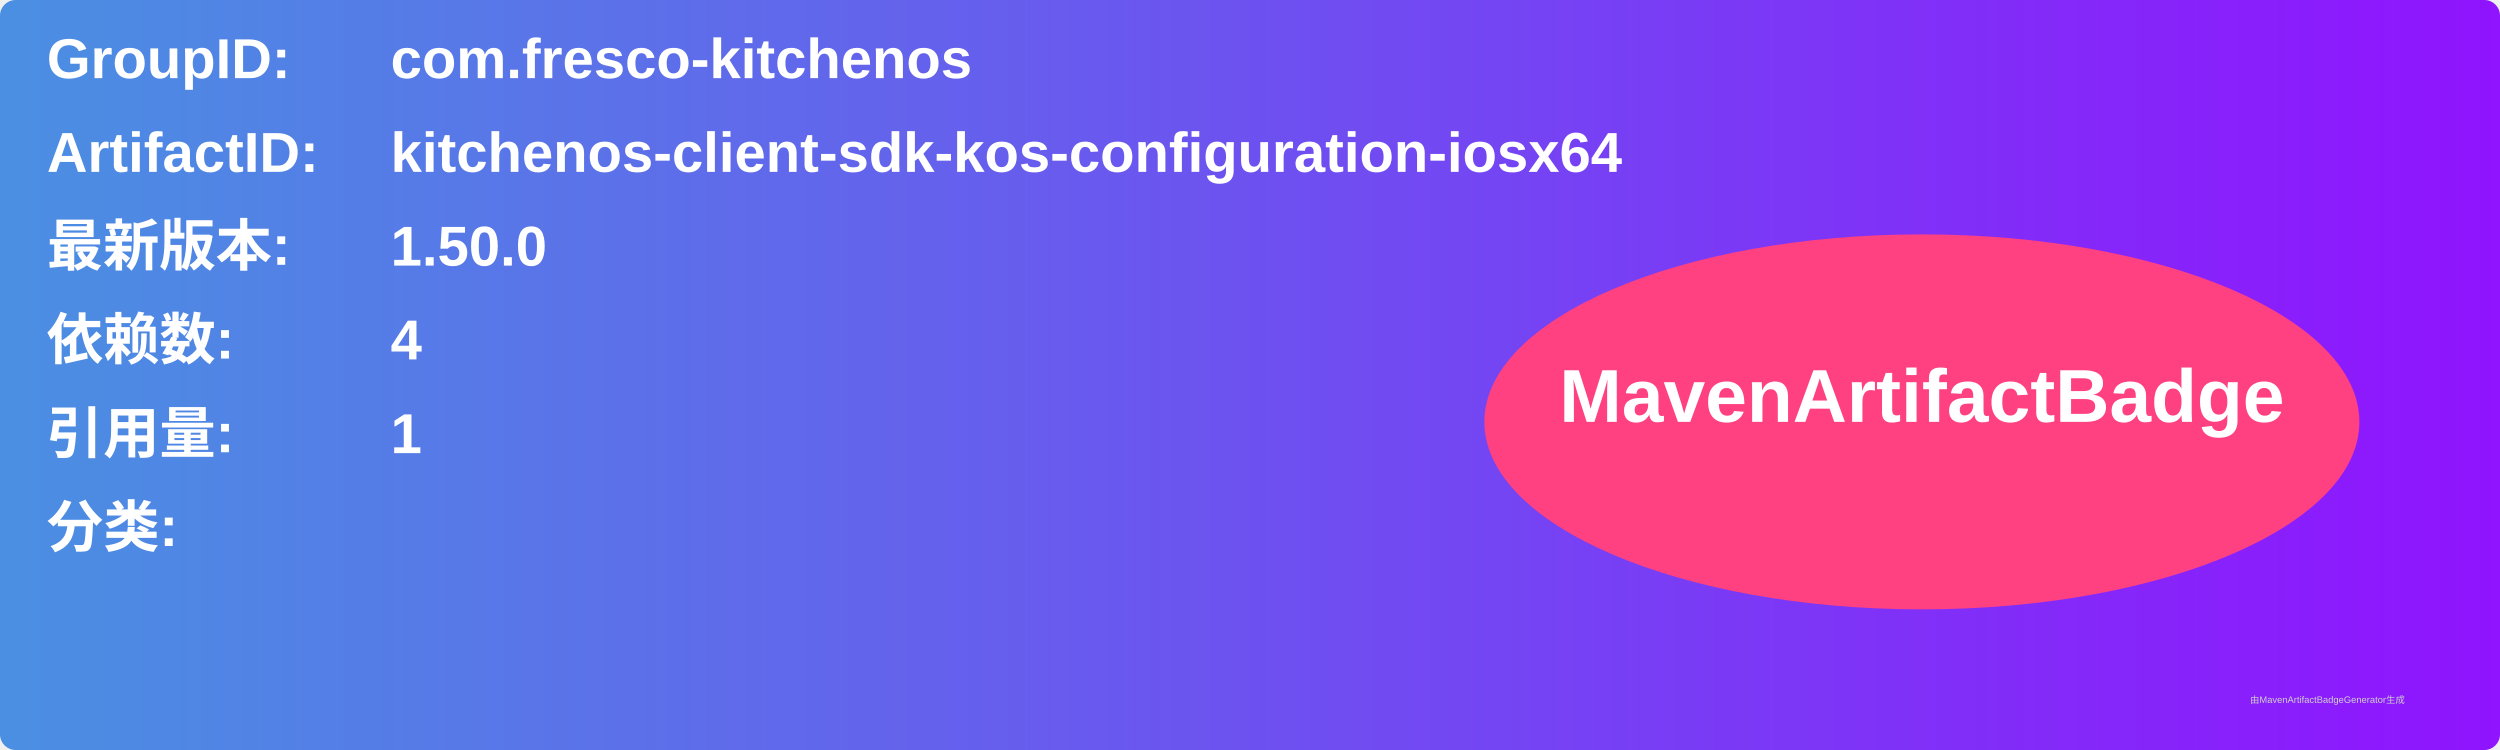
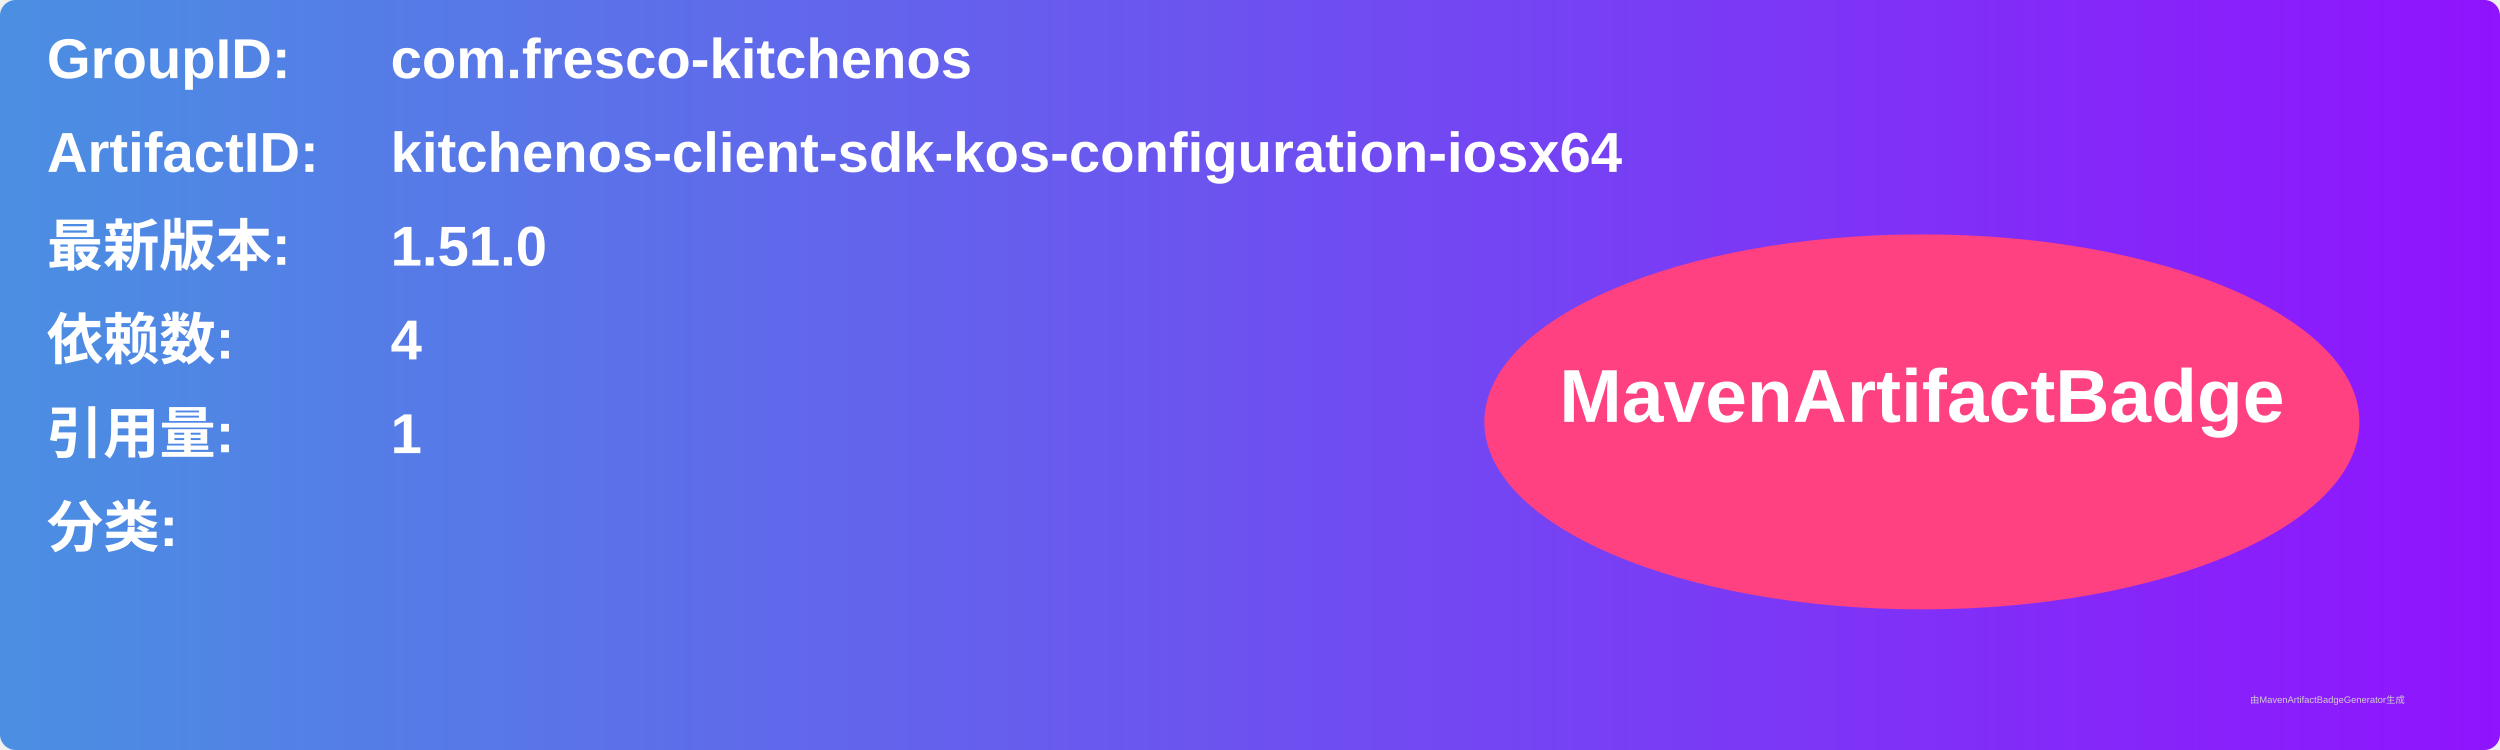
<svg xmlns="http://www.w3.org/2000/svg" width="800" height="240" viewBox="0 0 800 240">
  <linearGradient id="grad" x1="0%" y1="0%" x2="100%" y2="0%">
    <stop offset="0%" stop-color="#4a90e2" />
    <stop offset="100%" stop-color="#9013fe" />
  </linearGradient>
  <rect width="100%" height="100%" rx="5" ry="5" fill="url(#grad)" />
  <g transform="translate(15, 15)">
    <text x="0" y="10" font-family="Arial" font-size="18" fill="white" font-weight="bold" width="260">GroupID:</text>
    <text x="110" y="10" font-family="Arial" font-size="18" fill="white" font-weight="bold" width="460">com.fresco-kitchenos</text>
    <text x="0" y="40" font-family="Arial" font-size="18" fill="white" font-weight="bold" width="260">ArtifactID:</text>
    <text x="110" y="40" font-family="Arial" font-size="18" fill="white" font-weight="bold" width="460">kitchenos-client-sdk-kos-configuration-iosx64</text>
    <text x="0" y="70" font-family="Arial" font-size="18" fill="white" font-weight="bold">最新版本:</text>
    <text x="110" y="70" font-family="Arial" font-size="18" fill="white" font-weight="bold">
-       <tspan font-weight="bold">1.50.0</tspan>
+       <tspan font-weight="bold">1.51.0</tspan>
    </text>
    <text x="0" y="100" font-family="Arial" font-size="18" fill="white" font-weight="bold">依赖数: </text>
    <text x="110" y="100" font-family="Arial" font-size="18" fill="white">
      <tspan font-weight="bold">4</tspan>
    </text>
    <text x="0" y="130" font-family="Arial" font-size="18" fill="white" font-weight="bold">引用量: </text>
    <text x="110" y="130" font-family="Arial" font-size="18" fill="white">
      <tspan font-weight="bold">1</tspan>
    </text>
    <text x="0" y="160" font-family="Arial" font-size="18" fill="white" font-weight="bold">分类:</text>
    <text x="10" y="190" font-family="Arial" font-size="10" fill="white">
      <tspan font-weight="bold" />
    </text>
    <ellipse cx="600" cy="120" rx="140" ry="60" fill="#ff4081" />
    <text x="600" y="120" text-anchor="middle" font-family="Arial" font-size="24" fill="white" font-weight="bold">MavenArtifactBadge</text>
  </g>
  <text x="720" y="225" font-family="Arial" font-size="3" fill="#d0d0d0">由MavenArtifactBadgeGenerator生成</text>
</svg>
